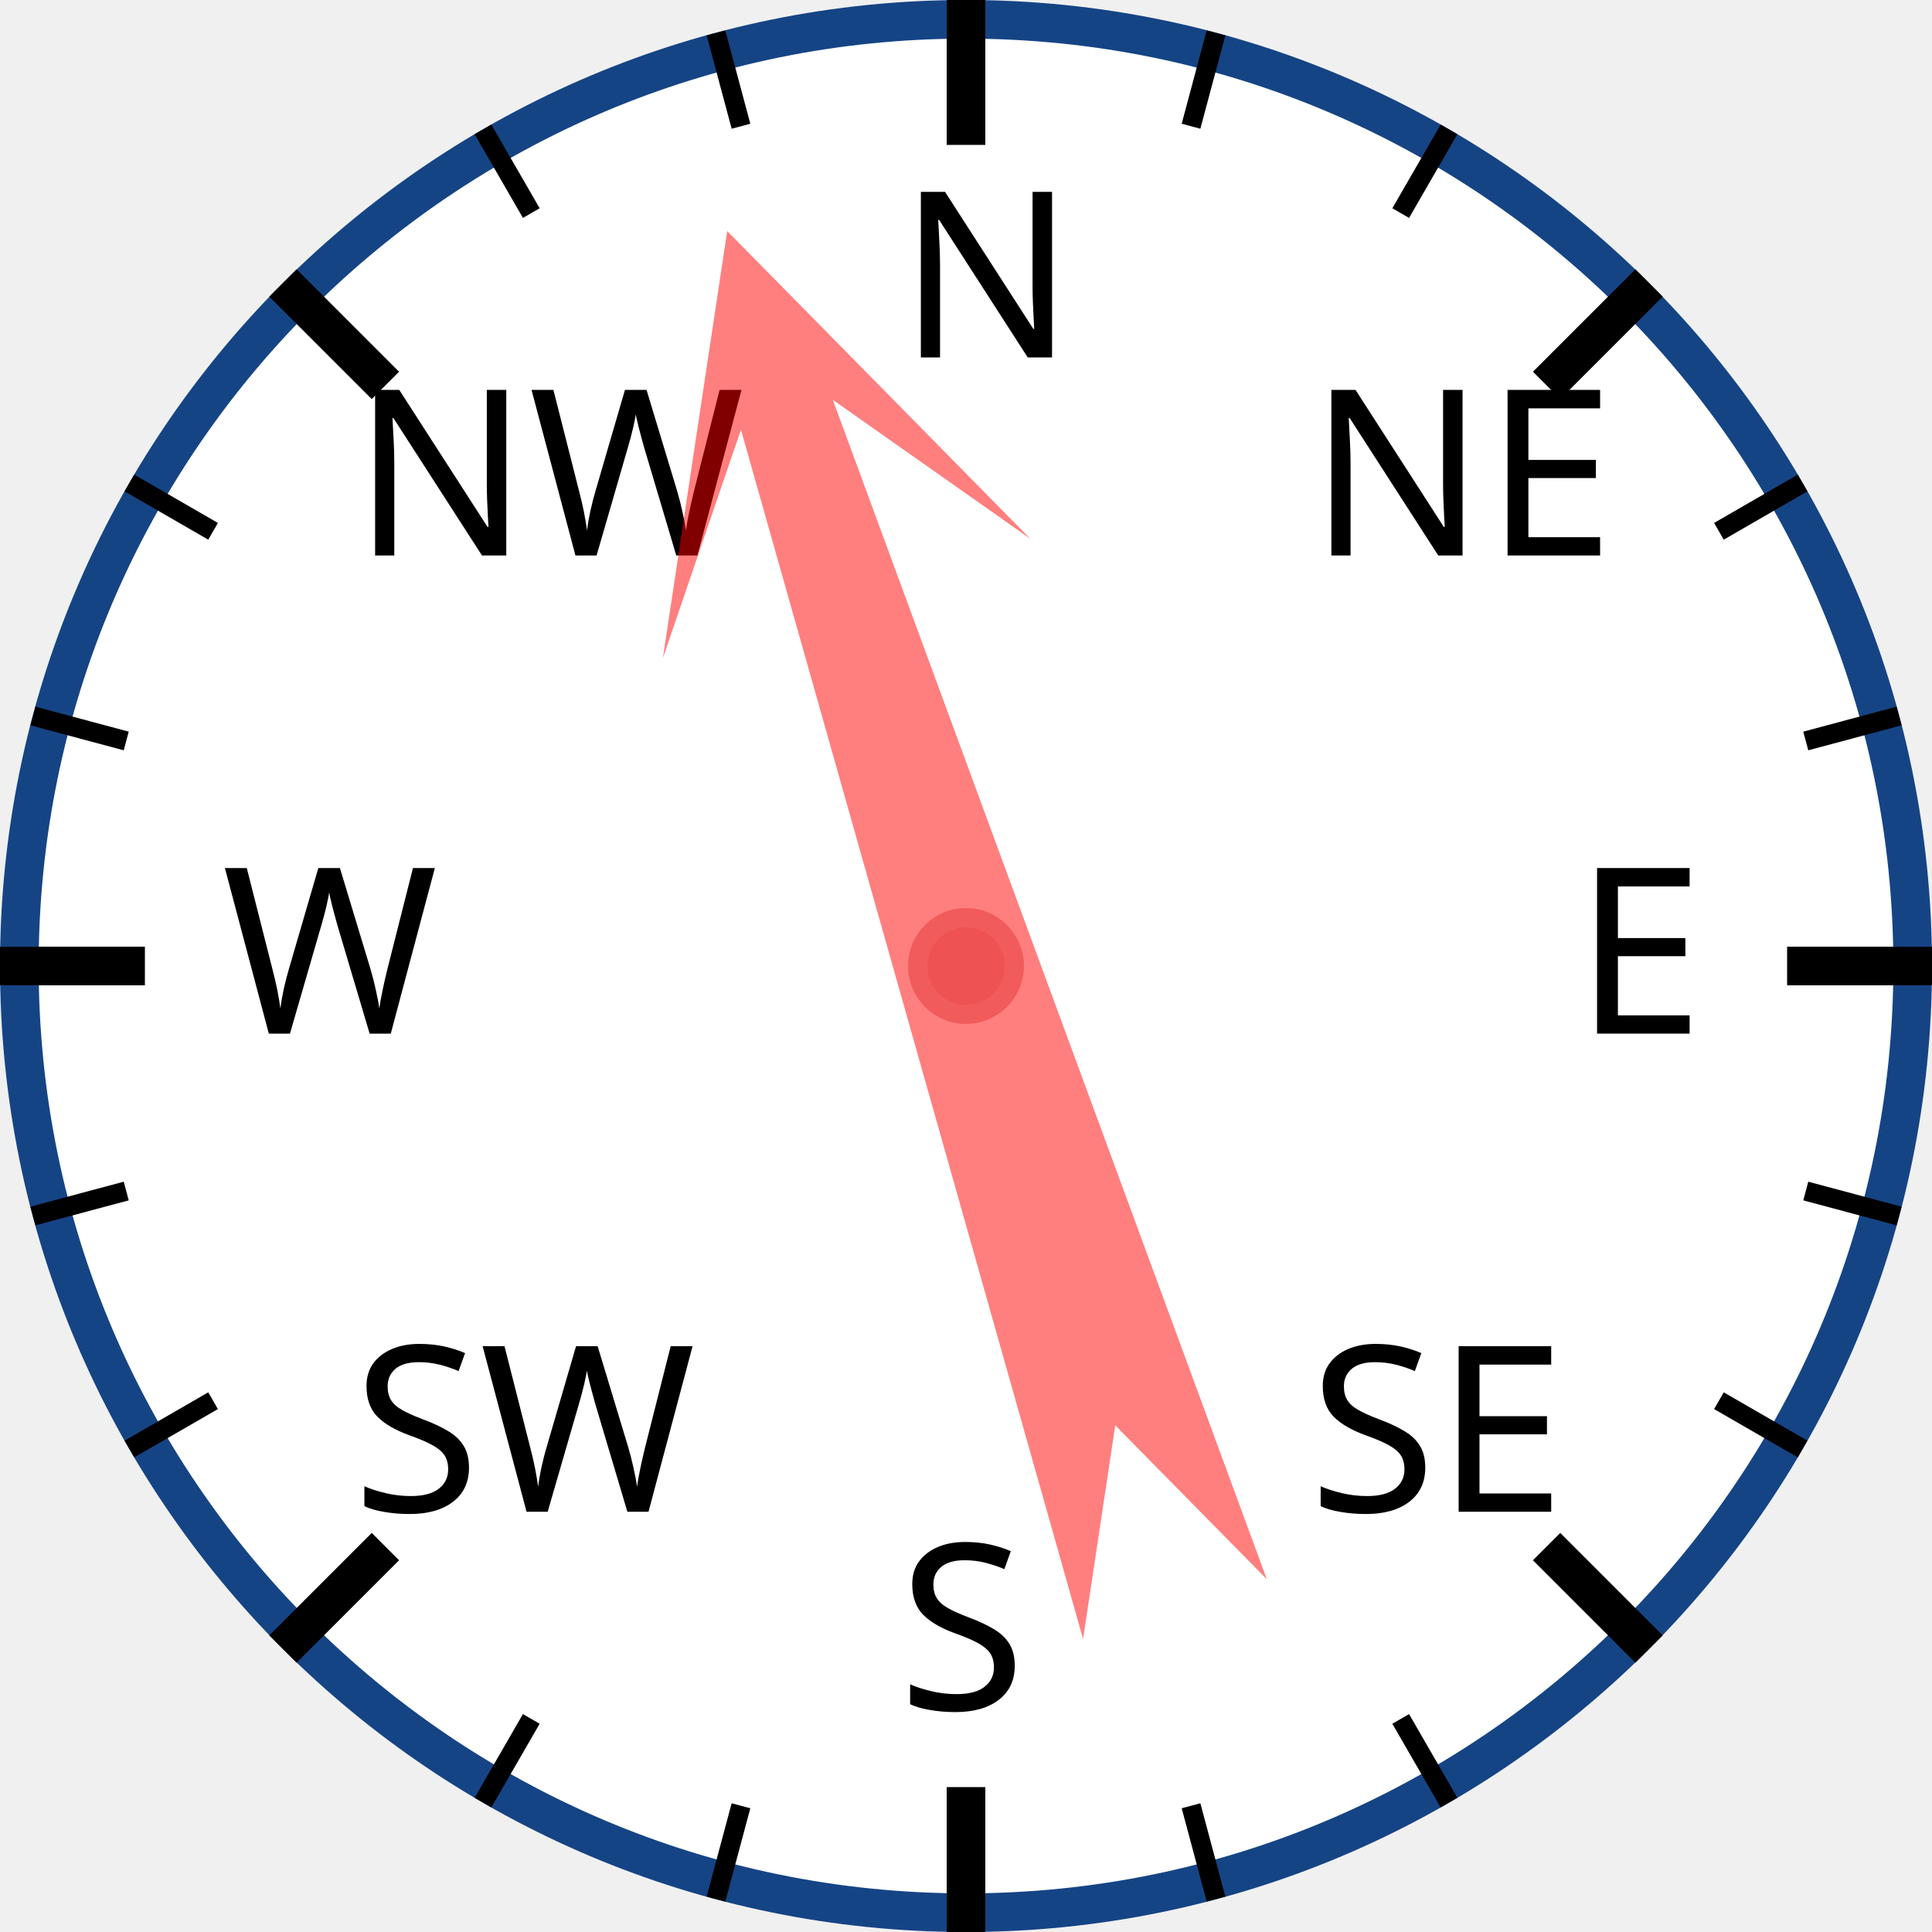
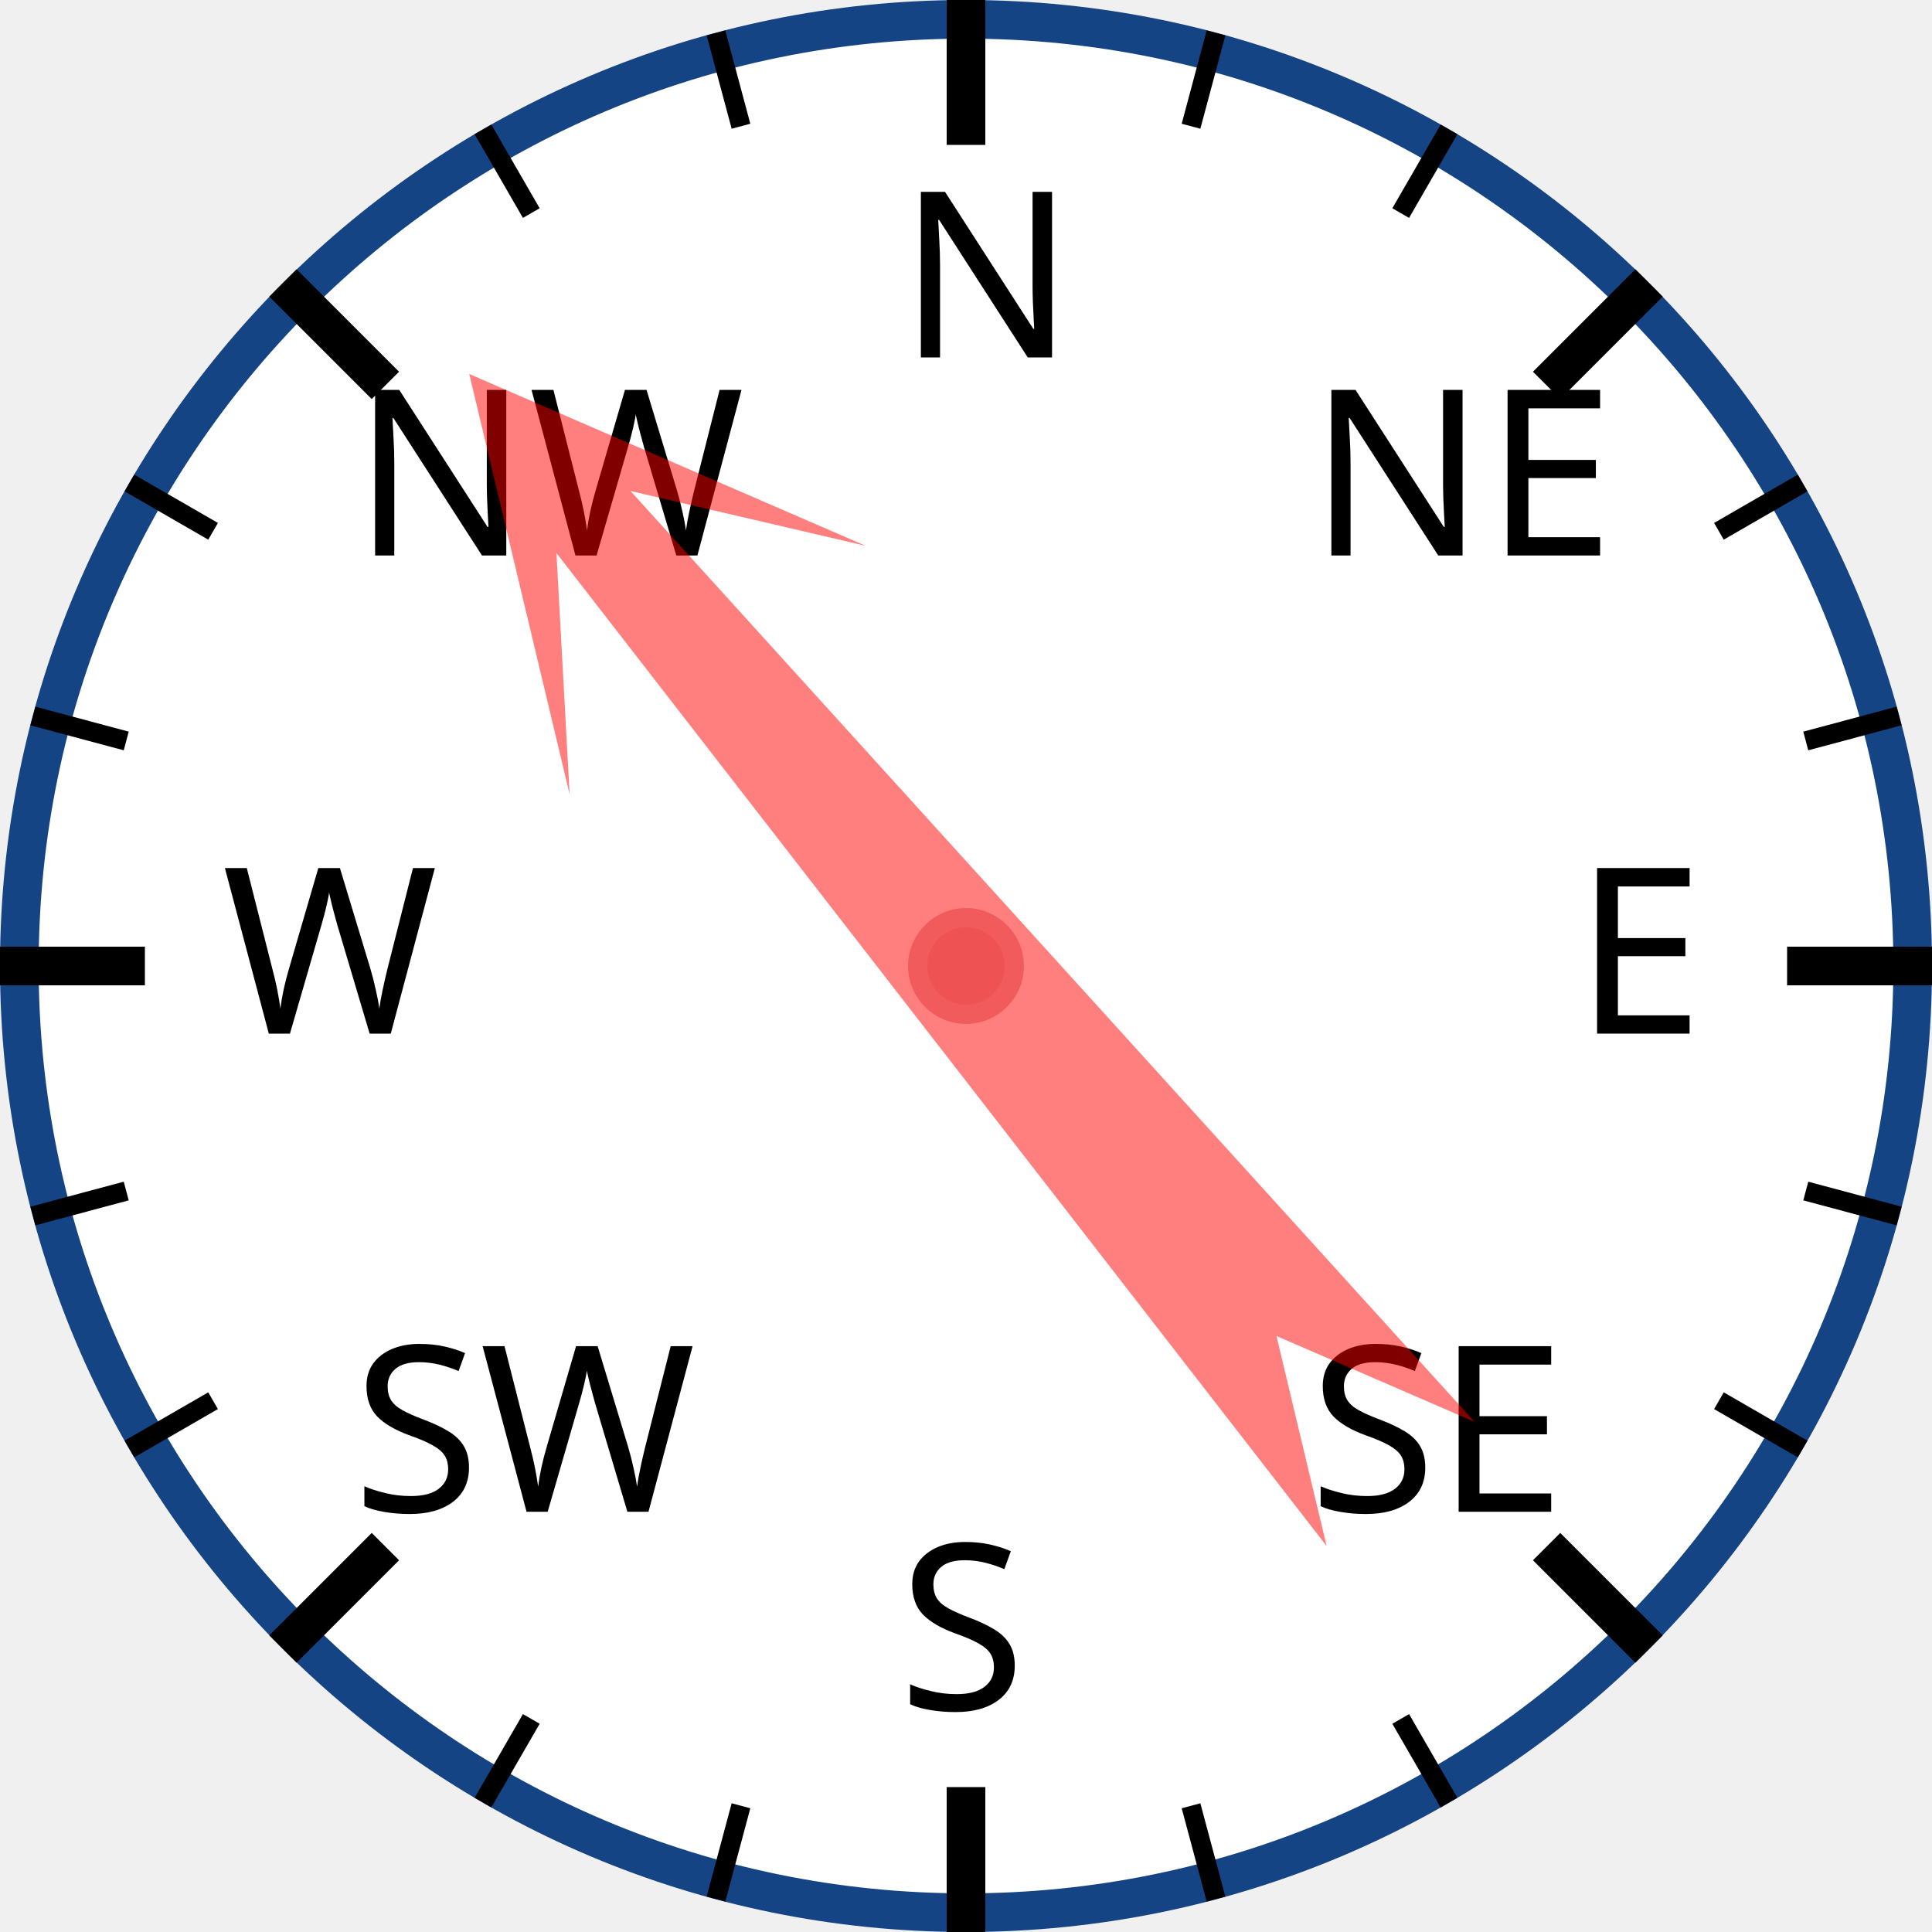
<svg xmlns="http://www.w3.org/2000/svg" width="120px" height="120px" viewBox="0 0 200 200">
  <circle cx="100" cy="100" r="98" style="fill: white; stroke: #154485; stroke-width: 4;" />
  <text x="93.0" y="37.0" style="font-family: sans-serif; font-size: 18pt;">N</text>
  <line x1="100.0" y1="0.0" x2="100.0" y2="15.0" style="stroke: black; stroke-width: 4;" />
  <line x1="74.118" y1="3.407" x2="76.706" y2="13.067" style="stroke: black; stroke-width: 2;" />
  <line x1="50" y1="13.397" x2="55" y2="22.058" style="stroke: black; stroke-width: 2;" />
  <text x="36.503" y="57.503" style="font-family: sans-serif; font-size: 18pt;">NW</text>
  <line x1="29.289" y1="29.289" x2="39.896" y2="39.896" style="stroke: black; stroke-width: 4;" />
  <line x1="13.397" y1="50" x2="22.058" y2="55" style="stroke: black; stroke-width: 2;" />
  <line x1="3.407" y1="74.118" x2="13.067" y2="76.706" style="stroke: black; stroke-width: 2;" />
  <text x="23.0" y="107.0" style="font-family: sans-serif; font-size: 18pt;">W</text>
  <line x1="0.0" y1="100.0" x2="15.0" y2="100.0" style="stroke: black; stroke-width: 4;" />
  <line x1="3.407" y1="125.882" x2="13.067" y2="123.294" style="stroke: black; stroke-width: 2;" />
  <line x1="13.397" y1="150" x2="22.058" y2="145" style="stroke: black; stroke-width: 2;" />
  <text x="36.503" y="156.497" style="font-family: sans-serif; font-size: 18pt;">SW</text>
  <line x1="29.289" y1="170.711" x2="39.896" y2="160.104" style="stroke: black; stroke-width: 4;" />
  <line x1="50" y1="186.603" x2="55" y2="177.942" style="stroke: black; stroke-width: 2;" />
  <line x1="74.118" y1="196.593" x2="76.706" y2="186.933" style="stroke: black; stroke-width: 2;" />
  <text x="93" y="177.0" style="font-family: sans-serif; font-size: 18pt;">S</text>
  <line x1="100" y1="200.0" x2="100" y2="185.0" style="stroke: black; stroke-width: 4;" />
  <line x1="125.882" y1="196.593" x2="123.294" y2="186.933" style="stroke: black; stroke-width: 2;" />
  <line x1="150.0" y1="186.603" x2="145.0" y2="177.942" style="stroke: black; stroke-width: 2;" />
  <text x="135.497" y="156.497" style="font-family: sans-serif; font-size: 18pt;">SE</text>
  <line x1="170.711" y1="170.711" x2="160.104" y2="160.104" style="stroke: black; stroke-width: 4;" />
  <line x1="186.603" y1="150" x2="177.942" y2="145" style="stroke: black; stroke-width: 2;" />
  <line x1="196.593" y1="125.882" x2="186.933" y2="123.294" style="stroke: black; stroke-width: 2;" />
  <text x="163.0" y="107" style="font-family: sans-serif; font-size: 18pt;">E</text>
  <line x1="200.0" y1="100" x2="185.0" y2="100" style="stroke: black; stroke-width: 4;" />
  <line x1="196.593" y1="74.118" x2="186.933" y2="76.706" style="stroke: black; stroke-width: 2;" />
  <line x1="186.603" y1="50" x2="177.942" y2="55" style="stroke: black; stroke-width: 2;" />
  <text x="135.497" y="57.503" style="font-family: sans-serif; font-size: 18pt;">NE</text>
  <line x1="170.711" y1="29.289" x2="160.104" y2="39.896" style="stroke: black; stroke-width: 4;" />
  <line x1="150" y1="13.397" x2="145" y2="22.058" style="stroke: black; stroke-width: 2;" />
  <line x1="125.882" y1="3.407" x2="123.294" y2="13.067" style="stroke: black; stroke-width: 2;" />
-   <polygon points="100 20 120 60 105 40 110 170 100 150 90 170 95 40 80 60" style="fill: red; fill-opacity: 0.5;" transform="rotate(342,100,100)" />
+   <polygon points="100 20 120 60 105 40 110 170 100 150 90 170 95 40 80 60" style="fill: red; fill-opacity: 0.5;" transform="rotate(320,100,100)" />
  <circle cx="100" cy="100" r="5" style="fill: #EE5252; stroke: #F25B5B; stroke-width: 2;" />
</svg>
